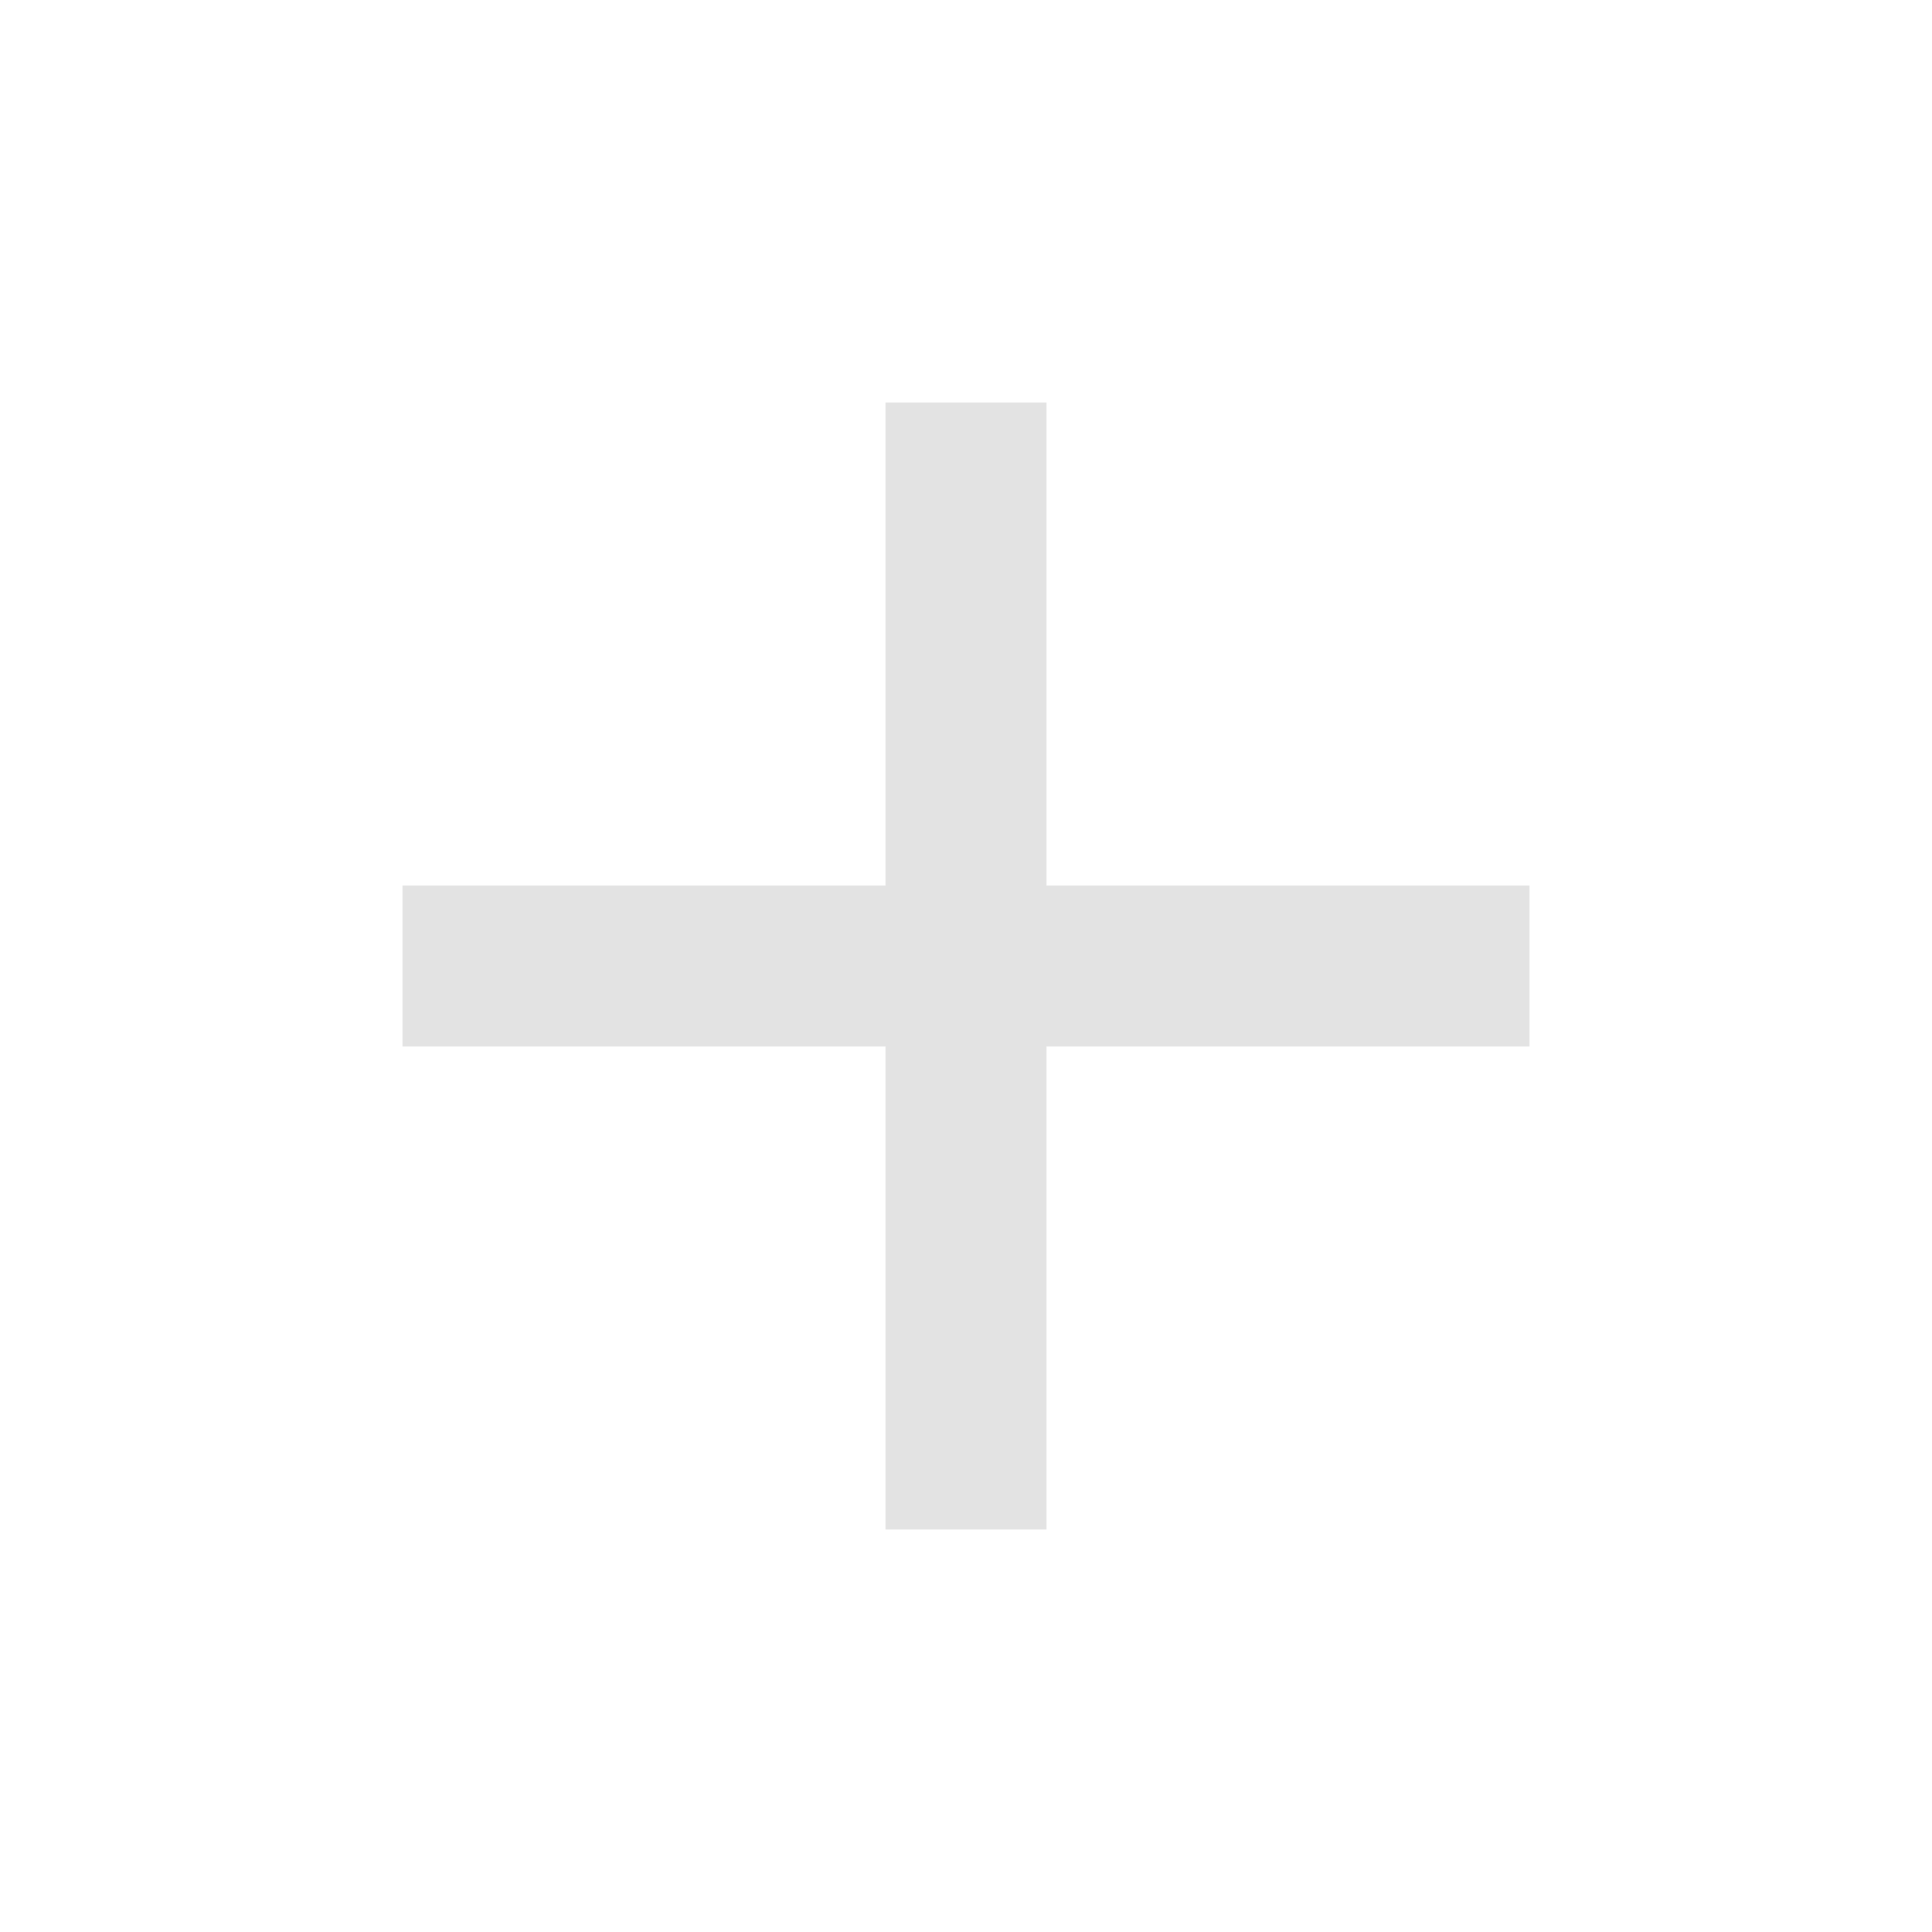
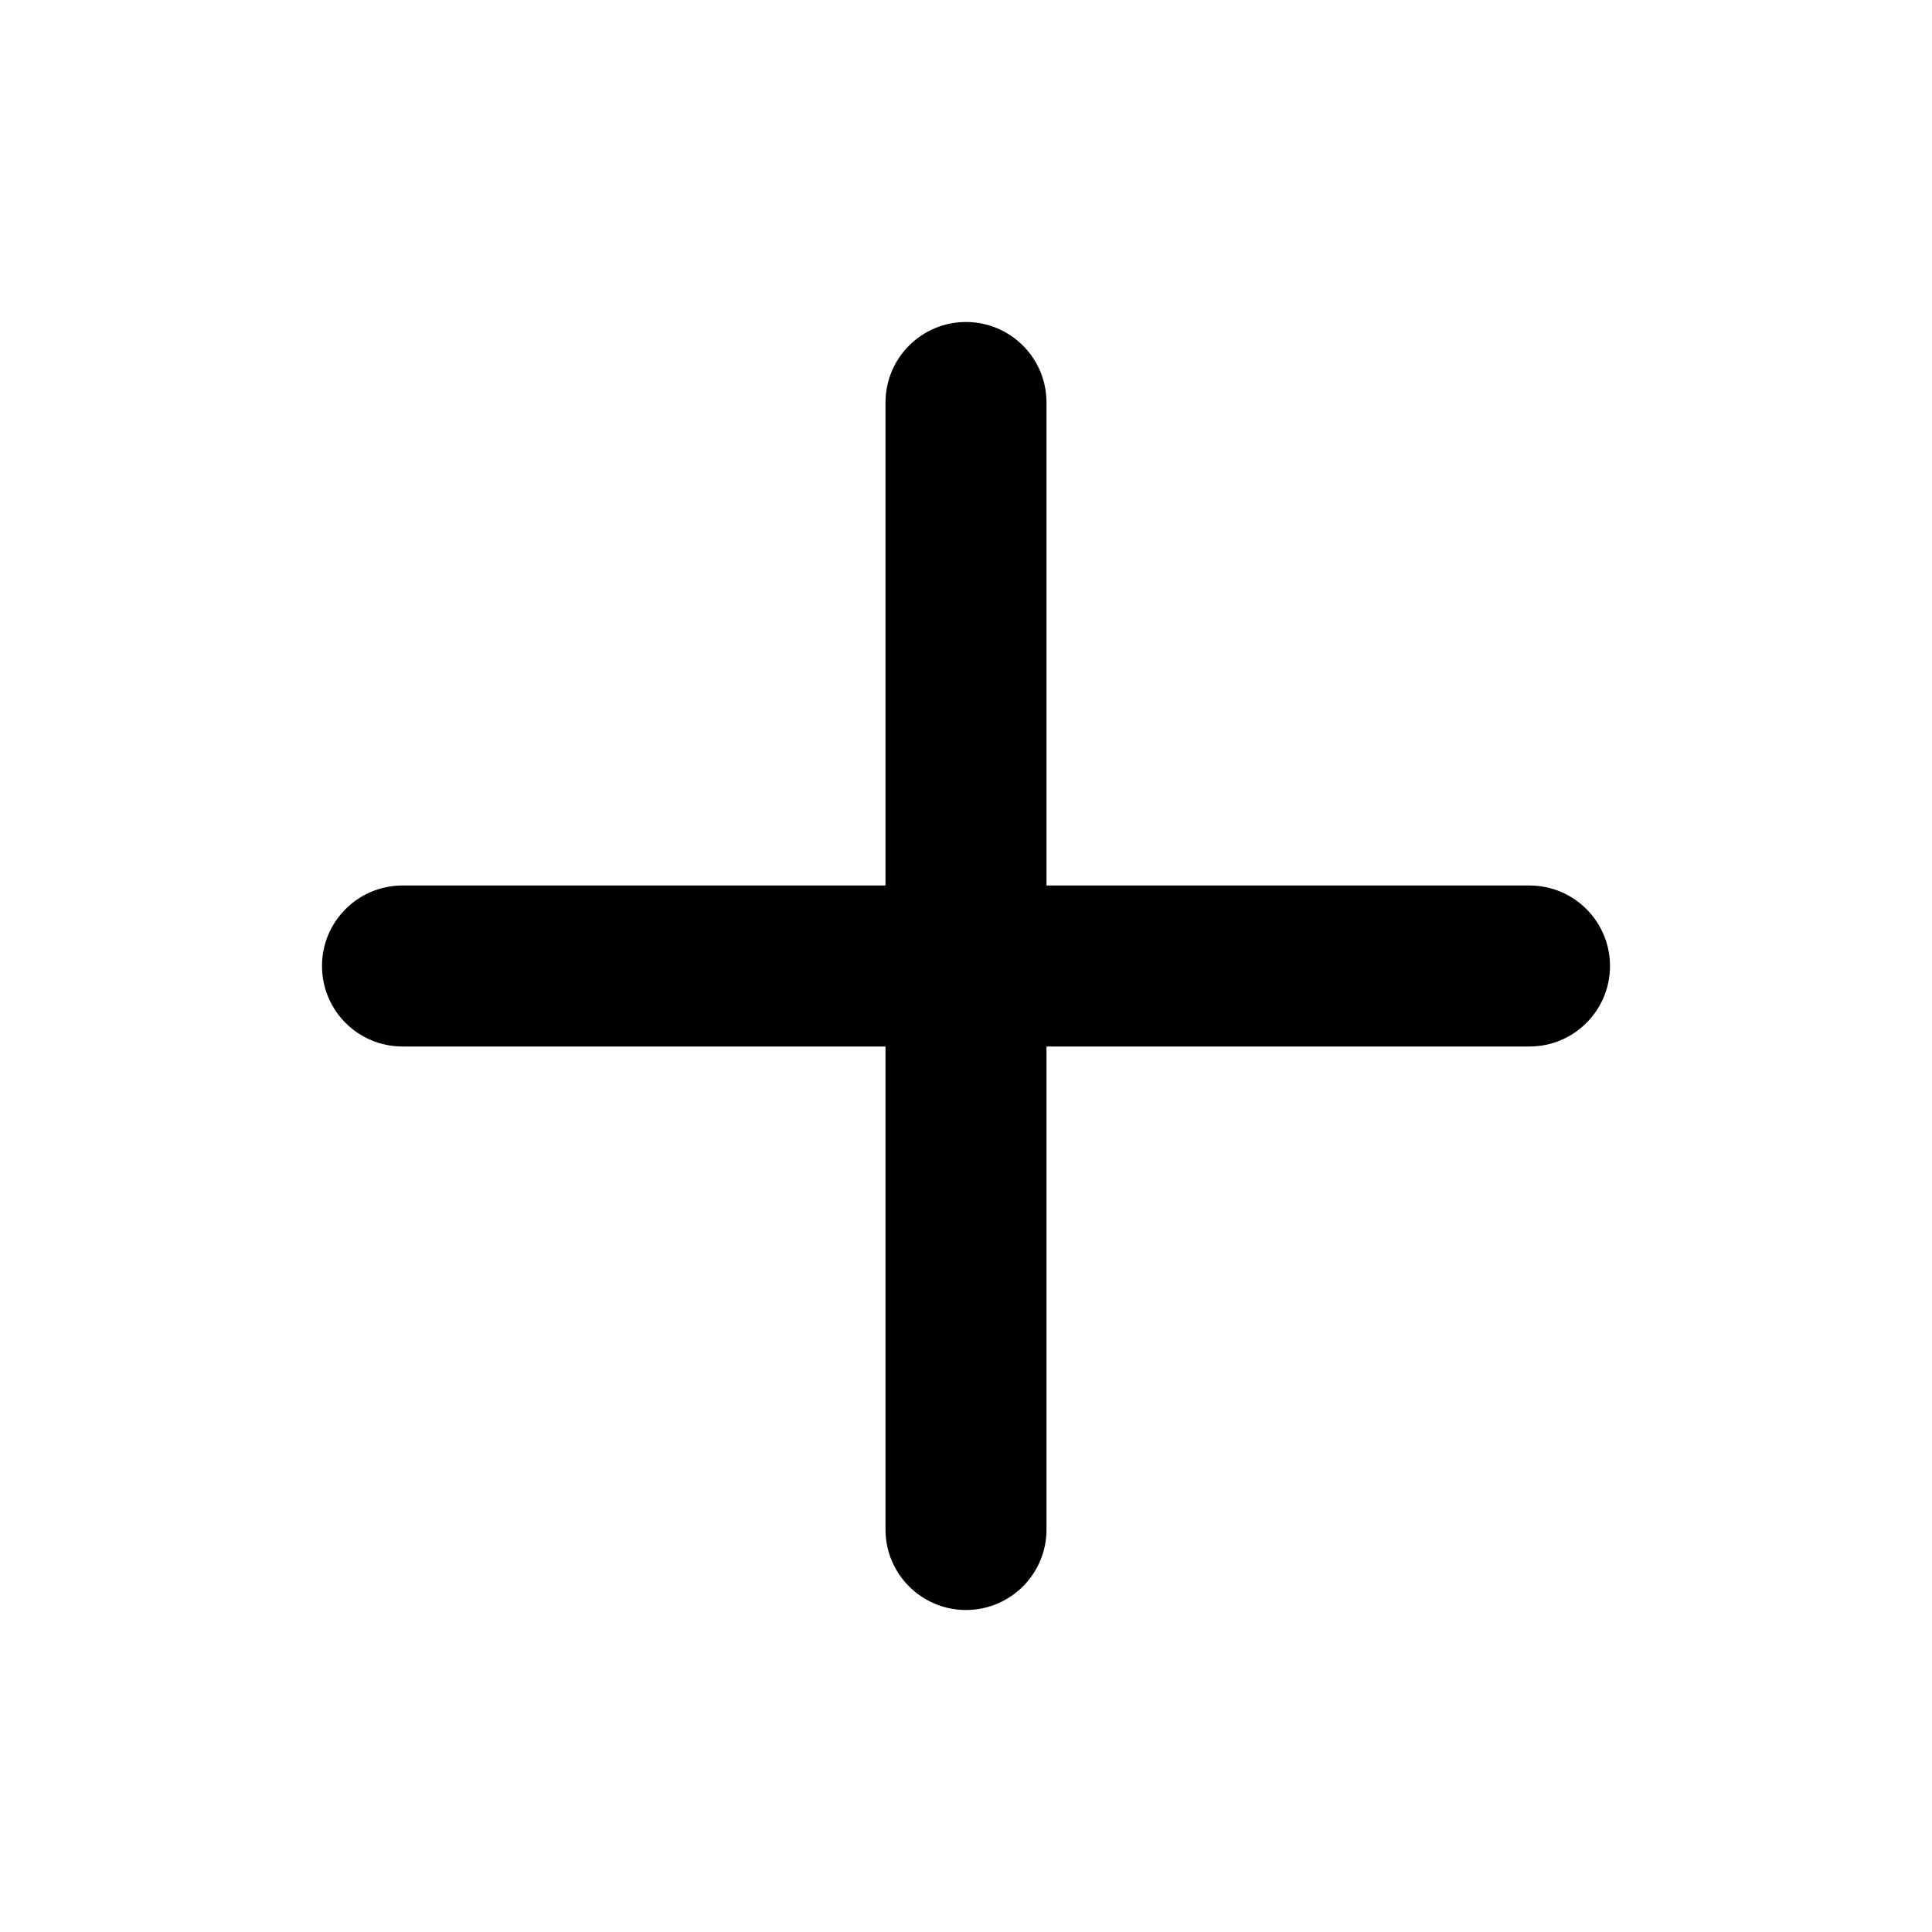
- <svg xmlns="http://www.w3.org/2000/svg" height="24px" viewBox="0 -960 960 960" width="24px" fill="#e3e3e3">
-   <path d="M440-440H200v-80h240v-240h80v240h240v80H520v240h-80v-240Z" />
+ <svg xmlns="http://www.w3.org/2000/svg" viewBox="0 0 24 24">
+   <path d="M19,11H13V5a1,1,0,0,0-2,0v6H5a1,1,0,0,0,0,2h6v6a1,1,0,0,0,2,0V13h6a1,1,0,0,0,0-2Z" />
</svg>
